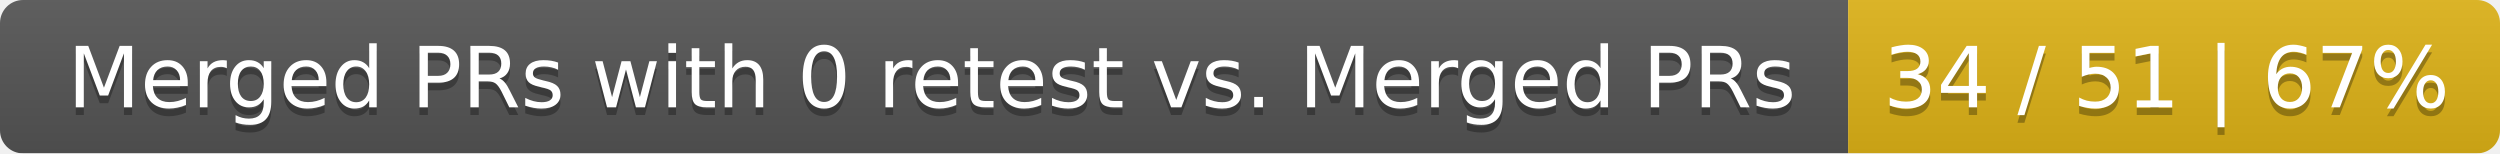
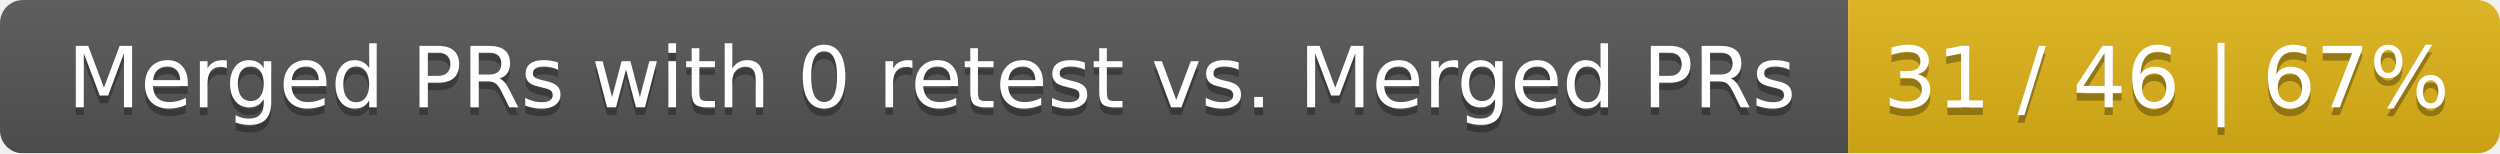
<svg xmlns="http://www.w3.org/2000/svg" width="326" height="20">
  <linearGradient id="smooth" x2="0" y2="100%">
    <stop offset="0" stop-color="#bbb" stop-opacity=".1" />
    <stop offset="1" stop-opacity=".1" />
  </linearGradient>
  <mask id="round">
    <rect width="326" height="20" rx="3" fill="#fff" />
  </mask>
  <g mask="url(#round)">
    <rect width="241" height="20" fill="#555" />
    <rect x="241" width="85" height="20" fill="#dfb317" />
    <rect width="326" height="20" fill="url(#smooth)" />
  </g>
  <g fill="#fff" text-anchor="middle" font-family="DejaVu Sans,Verdana,Geneva,sans-serif" font-size="11">
    <text x="121.5" y="15" fill="#010101" fill-opacity=".3">Merged PRs with 0 retest vs. Merged PRs</text>
    <text x="121.5" y="14">Merged PRs with 0 retest vs. Merged PRs</text>
-     <text x="282.5" y="15" fill="#010101" fill-opacity=".3">34 / 51 | 67%</text>
-     <text x="282.5" y="14">34 / 51 | 67%</text>
+     <text x="282.5" y="15" fill="#010101" fill-opacity=".3">31 / 46 | 67%</text>
+     <text x="282.5" y="14">31 / 46 | 67%</text>
  </g>
</svg>
